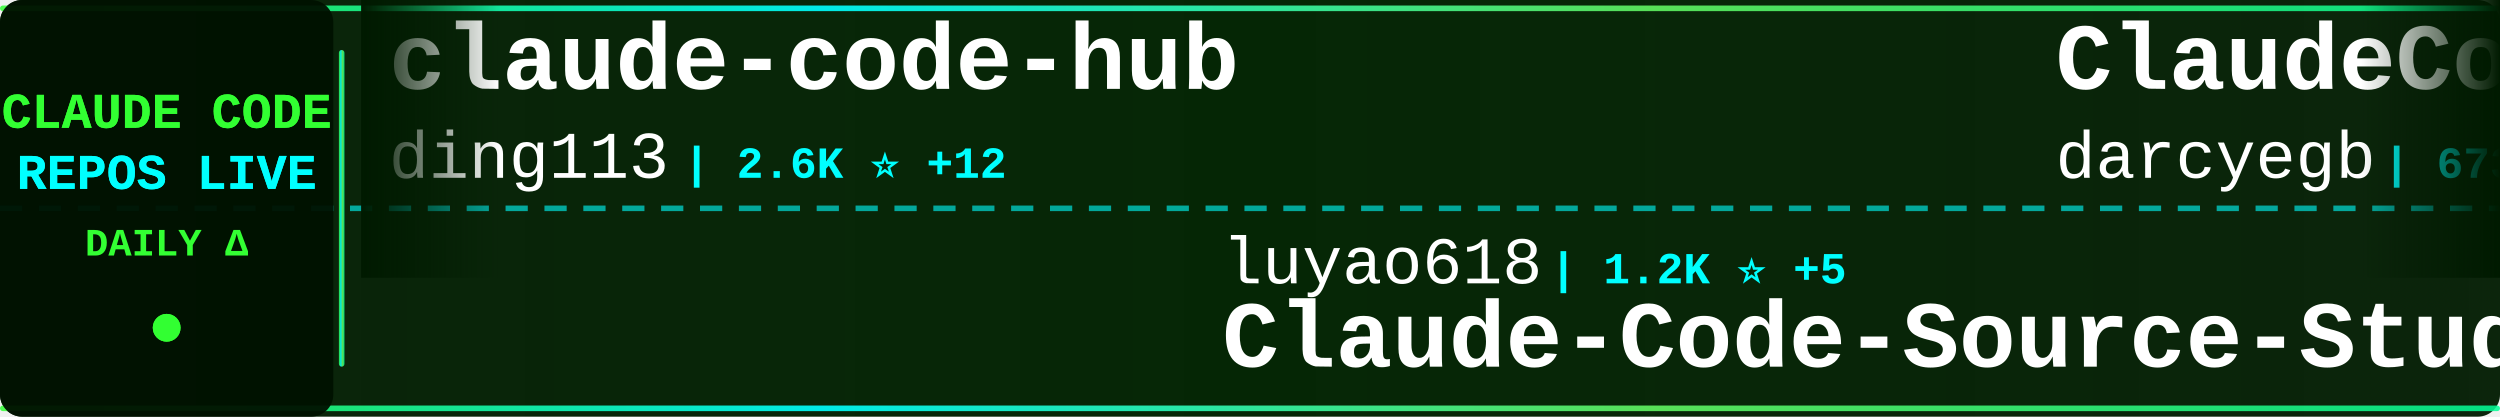
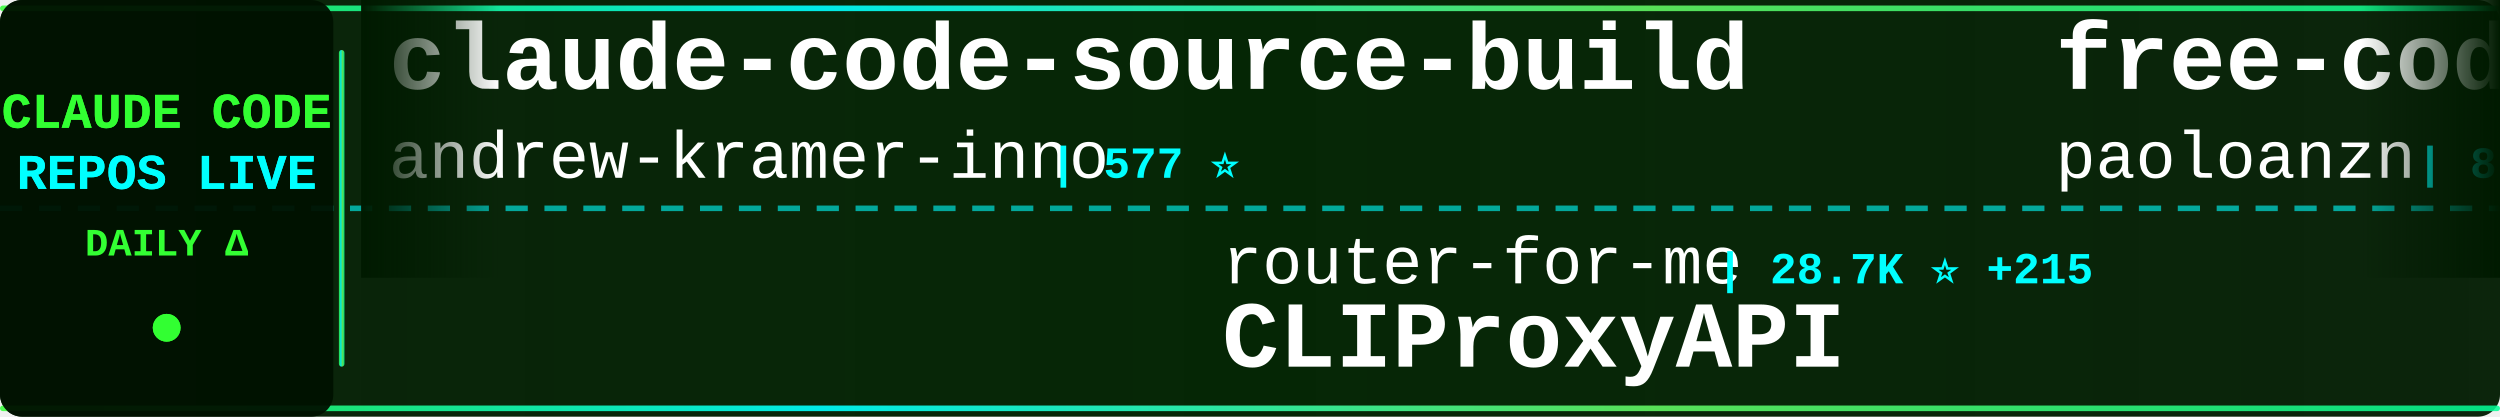
<svg xmlns="http://www.w3.org/2000/svg" width="900" height="150">
  <defs>
    <linearGradient id="tickerBg" x1="0%" y1="0%" x2="100%" y2="0%">
      <stop offset="0%" style="stop-color:#001a00;stop-opacity:0.95" />
      <stop offset="50%" style="stop-color:#002200;stop-opacity:0.98" />
      <stop offset="100%" style="stop-color:#001a00;stop-opacity:0.95" />
    </linearGradient>
    <linearGradient id="borderGrad" x1="0%" y1="0%" x2="100%" y2="0%">
      <stop offset="0%" style="stop-color:#33ff33;stop-opacity:0.85">
        <animate attributeName="stop-opacity" values="0.85;1;0.85" dur="2s" repeatCount="indefinite" />
      </stop>
      <stop offset="33%" style="stop-color:#00ffff;stop-opacity:0.9">
        <animate attributeName="stop-opacity" values="0.9;1;0.9" dur="2.2s" repeatCount="indefinite" />
      </stop>
      <stop offset="66%" style="stop-color:#66ff66;stop-opacity:0.85">
        <animate attributeName="stop-opacity" values="0.85;1;0.85" dur="1.8s" repeatCount="indefinite" />
      </stop>
      <stop offset="100%" style="stop-color:#00ff99;stop-opacity:0.85">
        <animate attributeName="stop-opacity" values="0.85;1;0.85" dur="2s" repeatCount="indefinite" />
      </stop>
    </linearGradient>
    <filter id="textGlow">
      <feGaussianBlur stdDeviation="0.1" result="coloredBlur" />
      <feMerge>
        <feMergeNode in="coloredBlur" />
        <feMergeNode in="SourceGraphic" />
      </feMerge>
    </filter>
    <filter id="metricGlow">
      <feGaussianBlur stdDeviation="0.2" result="coloredBlur" />
      <feMerge>
        <feMergeNode in="coloredBlur" />
        <feMergeNode in="SourceGraphic" />
      </feMerge>
    </filter>
    <linearGradient id="leftFade" x1="0%" y1="0%" x2="100%" y2="0%">
      <stop offset="0%" style="stop-color:#001a00;stop-opacity:1" />
      <stop offset="100%" style="stop-color:#001a00;stop-opacity:0" />
    </linearGradient>
    <linearGradient id="rightFade" x1="0%" y1="0%" x2="100%" y2="0%">
      <stop offset="0%" style="stop-color:#001a00;stop-opacity:0" />
      <stop offset="100%" style="stop-color:#001a00;stop-opacity:1" />
    </linearGradient>
  </defs>
  <rect width="900" height="150" fill="url(#tickerBg)" rx="8" />
  <rect x="0" y="2" width="900" height="2" fill="url(#borderGrad)" rx="1" />
  <rect x="0" y="146" width="900" height="2" fill="url(#borderGrad)" rx="1" />
  <line x1="0" y1="75" x2="900" y2="75" stroke="#00ffff" stroke-width="2" stroke-dasharray="8 6" opacity="0.6" />
  <rect x="0" y="0" width="120" height="150" fill="#001100" opacity="0.95" rx="8" />
  <text x="60" y="46" font-family="'Courier New', monospace" font-size="18" font-weight="bold" fill="#33ff33" text-anchor="middle" filter="url(#textGlow)">
    CLAUDE CODE
  </text>
  <text x="60" y="68" font-family="'Courier New', monospace" font-size="18" font-weight="bold" fill="#00ffff" text-anchor="middle" filter="url(#textGlow)">
    REPOS LIVE
  </text>
  <text x="60" y="92" font-family="'Courier New', monospace" font-size="14" font-weight="bold" fill="#33ff33" text-anchor="middle">
    DAILY Δ
  </text>
  <circle cx="60" cy="118" r="5" fill="#33ff33" filter="url(#metricGlow)">
    <animate attributeName="r" values="4;6;4" dur="1.5s" repeatCount="indefinite" />
    <animate attributeName="opacity" values="0.6;1;0.6" dur="1.5s" repeatCount="indefinite" />
  </circle>
  <rect x="122" y="18" width="2" height="114" fill="url(#borderGrad)" rx="1" />
  <clipPath id="tickerClip">
    <rect x="130" y="0" width="770" height="150" />
  </clipPath>
  <g clip-path="url(#tickerClip)">
    <g id="tickerItems">
      <animateTransform attributeName="transform" attributeType="XML" type="translate" from="0 0" to="-3000 0" dur="54s" repeatCount="indefinite" />
      <g transform="translate(0, 0)">
-         <text x="140" y="32" font-family="'Courier New', monospace" font-size="34" font-weight="bold" fill="#ffffff">claude-code-hub</text>
-         <text x="140" y="64" font-family="'Courier New', monospace" font-size="24" font-weight="normal" fill="#ffffff" opacity="1.0">ding113</text>
-         <text x="246" y="64" font-family="'Courier New', monospace" font-size="16" font-weight="bold" fill="#00ffff"> | 2.6K ⭐ +12</text>
+         <text x="140" y="32" font-family="'Courier New', monospace" font-size="34" font-weight="bold" fill="#ffffff">claude-code-source-build</text>
+         <text x="140" y="64" font-family="'Courier New', monospace" font-size="24" font-weight="normal" fill="#ffffff" opacity="1.0">andrew-kramer-inno</text>
+         <text x="378" y="64" font-family="'Courier New', monospace" font-size="16" font-weight="bold" fill="#00ffff"> | 577 ⭐</text>
      </g>
      <g transform="translate(300, 0)">
-         <text x="140" y="102" font-family="'Courier New', monospace" font-size="24" font-weight="normal" fill="#ffffff" opacity="1.0">luyao618</text>
-         <text x="258" y="102" font-family="'Courier New', monospace" font-size="16" font-weight="bold" fill="#00ffff"> | 1.2K ⭐ +5</text>
-         <text x="140" y="132" font-family="'Courier New', monospace" font-size="34" font-weight="bold" fill="#ffffff">Claude-Code-Source-Study</text>
+         <text x="140" y="102" font-family="'Courier New', monospace" font-size="24" font-weight="normal" fill="#ffffff" opacity="1.0">router-for-me</text>
+         <text x="318" y="102" font-family="'Courier New', monospace" font-size="16" font-weight="bold" fill="#00ffff"> | 28.7K ⭐ +215</text>
+         <text x="140" y="132" font-family="'Courier New', monospace" font-size="34" font-weight="bold" fill="#ffffff">CLIProxyAPI</text>
      </g>
      <g transform="translate(600, 0)">
+         <text x="140" y="32" font-family="'Courier New', monospace" font-size="34" font-weight="bold" fill="#ffffff">free-code</text>
+         <text x="140" y="64" font-family="'Courier New', monospace" font-size="24" font-weight="normal" fill="#ffffff" opacity="1.0">paoloanzn</text>
+         <text x="270" y="64" font-family="'Courier New', monospace" font-size="16" font-weight="bold" fill="#00ffff"> | 8.1K ⭐ +35</text>
+       </g>
+       <g transform="translate(900, 0)">
+         <text x="140" y="102" font-family="'Courier New', monospace" font-size="24" font-weight="normal" fill="#ffffff" opacity="1.0">kodu-ai</text>
+         <text x="246" y="102" font-family="'Courier New', monospace" font-size="16" font-weight="bold" fill="#00ffff"> | 5.3K ⭐</text>
+         <text x="140" y="132" font-family="'Courier New', monospace" font-size="34" font-weight="bold" fill="#ffffff">claude-coder</text>
+       </g>
+       <g transform="translate(1200, 0)">
        <text x="140" y="32" font-family="'Courier New', monospace" font-size="34" font-weight="bold" fill="#ffffff">ClaudeCodeAgents</text>
        <text x="140" y="64" font-family="'Courier New', monospace" font-size="24" font-weight="normal" fill="#ffffff" opacity="1.0">darcyegb</text>
        <text x="258" y="64" font-family="'Courier New', monospace" font-size="16" font-weight="bold" fill="#00ffff"> | 673 ⭐ +1</text>
      </g>
-       <g transform="translate(900, 0)">
-         <text x="140" y="102" font-family="'Courier New', monospace" font-size="24" font-weight="normal" fill="#ffffff" opacity="1.0">carlvellotti</text>
-         <text x="306" y="102" font-family="'Courier New', monospace" font-size="16" font-weight="bold" fill="#00ffff"> | 1.9K ⭐ +3</text>
-         <text x="140" y="132" font-family="'Courier New', monospace" font-size="34" font-weight="bold" fill="#ffffff">claude-code-pm-course</text>
-       </g>
-       <g transform="translate(1200, 0)">
-         <text x="140" y="32" font-family="'Courier New', monospace" font-size="34" font-weight="bold" fill="#ffffff">claude-code-system-promp...</text>
-         <text x="140" y="64" font-family="'Courier New', monospace" font-size="24" font-weight="normal" fill="#ffffff" opacity="1.0">Piebald-AI</text>
-         <text x="282" y="64" font-family="'Courier New', monospace" font-size="16" font-weight="bold" fill="#00ffff"> | 9.5K ⭐ +52</text>
-       </g>
      <g transform="translate(1500, 0)">
-         <text x="140" y="102" font-family="'Courier New', monospace" font-size="24" font-weight="normal" fill="#ffffff" opacity="1.0">tanbiralam</text>
-         <text x="282" y="102" font-family="'Courier New', monospace" font-size="16" font-weight="bold" fill="#00ffff"> | 1.5K ⭐ +6</text>
-         <text x="140" y="132" font-family="'Courier New', monospace" font-size="34" font-weight="bold" fill="#ffffff">claude-code</text>
+         <text x="140" y="102" font-family="'Courier New', monospace" font-size="24" font-weight="normal" fill="#ffffff" opacity="1.0">anthropics</text>
+         <text x="282" y="102" font-family="'Courier New', monospace" font-size="16" font-weight="bold" fill="#00ffff"> | 17.8K ⭐ +71</text>
+         <text x="140" y="132" font-family="'Courier New', monospace" font-size="34" font-weight="bold" fill="#ffffff">claude-plugins-official</text>
      </g>
      <g transform="translate(1800, 0)">
-         <text x="140" y="32" font-family="'Courier New', monospace" font-size="34" font-weight="bold" fill="#ffffff">claude-code-source-code-...</text>
-         <text x="140" y="64" font-family="'Courier New', monospace" font-size="24" font-weight="normal" fill="#ffffff" opacity="1.0">ghuntley</text>
-         <text x="258" y="64" font-family="'Courier New', monospace" font-size="16" font-weight="bold" fill="#00ffff"> | 974 ⭐</text>
+         <text x="140" y="32" font-family="'Courier New', monospace" font-size="34" font-weight="bold" fill="#ffffff">happy</text>
+         <text x="140" y="64" font-family="'Courier New', monospace" font-size="24" font-weight="normal" fill="#ffffff" opacity="1.0">slopus</text>
+         <text x="234" y="64" font-family="'Courier New', monospace" font-size="16" font-weight="bold" fill="#00ffff"> | 19.1K ⭐ +67</text>
      </g>
      <g transform="translate(2100, 0)">
-         <text x="140" y="102" font-family="'Courier New', monospace" font-size="24" font-weight="normal" fill="#ffffff" opacity="1.0">FlorianBruniaux</text>
-         <text x="342" y="102" font-family="'Courier New', monospace" font-size="16" font-weight="bold" fill="#00ffff"> | 3.9K ⭐ +33</text>
-         <text x="140" y="132" font-family="'Courier New', monospace" font-size="34" font-weight="bold" fill="#ffffff">claude-code-ultimate-gui...</text>
+         <text x="140" y="102" font-family="'Courier New', monospace" font-size="24" font-weight="normal" fill="#ffffff" opacity="1.0">ponponon</text>
+         <text x="258" y="102" font-family="'Courier New', monospace" font-size="16" font-weight="bold" fill="#00ffff"> | 2.2K ⭐ +7</text>
+         <text x="140" y="132" font-family="'Courier New', monospace" font-size="34" font-weight="bold" fill="#ffffff">claude_code_src</text>
      </g>
      <g transform="translate(2400, 0)">
-         <text x="140" y="32" font-family="'Courier New', monospace" font-size="34" font-weight="bold" fill="#ffffff">cc-switch</text>
-         <text x="140" y="64" font-family="'Courier New', monospace" font-size="24" font-weight="normal" fill="#ffffff" opacity="1.0">farion1231</text>
-         <text x="282" y="64" font-family="'Courier New', monospace" font-size="16" font-weight="bold" fill="#00ffff"> | 50.9K ⭐ +704</text>
+         <text x="140" y="32" font-family="'Courier New', monospace" font-size="34" font-weight="bold" fill="#ffffff">claude-code-proxy</text>
+         <text x="140" y="64" font-family="'Courier New', monospace" font-size="24" font-weight="normal" fill="#ffffff" opacity="1.0">1rgs</text>
+         <text x="210" y="64" font-family="'Courier New', monospace" font-size="16" font-weight="bold" fill="#00ffff"> | 3.5K ⭐ +4</text>
      </g>
      <g transform="translate(2700, 0)">
+         <text x="140" y="102" font-family="'Courier New', monospace" font-size="24" font-weight="normal" fill="#ffffff" opacity="1.0">shareAI-lab</text>
+         <text x="294" y="102" font-family="'Courier New', monospace" font-size="16" font-weight="bold" fill="#00ffff"> | 56.4K ⭐ +203</text>
+         <text x="140" y="132" font-family="'Courier New', monospace" font-size="34" font-weight="bold" fill="#ffffff">learn-claude-code</text>
+       </g>
+       <g transform="translate(3000, 0)">
+         <text x="140" y="32" font-family="'Courier New', monospace" font-size="34" font-weight="bold" fill="#ffffff">claude-code-source-build</text>
+         <text x="140" y="64" font-family="'Courier New', monospace" font-size="24" font-weight="normal" fill="#ffffff" opacity="1.0">andrew-kramer-inno</text>
+         <text x="378" y="64" font-family="'Courier New', monospace" font-size="16" font-weight="bold" fill="#00ffff"> | 577 ⭐</text>
+       </g>
+       <g transform="translate(3300, 0)">
+         <text x="140" y="102" font-family="'Courier New', monospace" font-size="24" font-weight="normal" fill="#ffffff" opacity="1.0">router-for-me</text>
+         <text x="318" y="102" font-family="'Courier New', monospace" font-size="16" font-weight="bold" fill="#00ffff"> | 28.7K ⭐ +215</text>
+         <text x="140" y="132" font-family="'Courier New', monospace" font-size="34" font-weight="bold" fill="#ffffff">CLIProxyAPI</text>
+       </g>
+       <g transform="translate(3600, 0)">
+         <text x="140" y="32" font-family="'Courier New', monospace" font-size="34" font-weight="bold" fill="#ffffff">free-code</text>
+         <text x="140" y="64" font-family="'Courier New', monospace" font-size="24" font-weight="normal" fill="#ffffff" opacity="1.0">paoloanzn</text>
+         <text x="270" y="64" font-family="'Courier New', monospace" font-size="16" font-weight="bold" fill="#00ffff"> | 8.1K ⭐ +35</text>
+       </g>
+       <g transform="translate(3900, 0)">
        <text x="140" y="102" font-family="'Courier New', monospace" font-size="24" font-weight="normal" fill="#ffffff" opacity="1.0">kodu-ai</text>
        <text x="246" y="102" font-family="'Courier New', monospace" font-size="16" font-weight="bold" fill="#00ffff"> | 5.3K ⭐</text>
        <text x="140" y="132" font-family="'Courier New', monospace" font-size="34" font-weight="bold" fill="#ffffff">claude-coder</text>
-       </g>
-       <g transform="translate(3000, 0)">
-         <text x="140" y="32" font-family="'Courier New', monospace" font-size="34" font-weight="bold" fill="#ffffff">claude-code-hub</text>
-         <text x="140" y="64" font-family="'Courier New', monospace" font-size="24" font-weight="normal" fill="#ffffff" opacity="1.0">ding113</text>
-         <text x="246" y="64" font-family="'Courier New', monospace" font-size="16" font-weight="bold" fill="#00ffff"> | 2.6K ⭐ +12</text>
-       </g>
-       <g transform="translate(3300, 0)">
-         <text x="140" y="102" font-family="'Courier New', monospace" font-size="24" font-weight="normal" fill="#ffffff" opacity="1.0">luyao618</text>
-         <text x="258" y="102" font-family="'Courier New', monospace" font-size="16" font-weight="bold" fill="#00ffff"> | 1.2K ⭐ +5</text>
-         <text x="140" y="132" font-family="'Courier New', monospace" font-size="34" font-weight="bold" fill="#ffffff">Claude-Code-Source-Study</text>
-       </g>
-       <g transform="translate(3600, 0)">
-         <text x="140" y="32" font-family="'Courier New', monospace" font-size="34" font-weight="bold" fill="#ffffff">ClaudeCodeAgents</text>
-         <text x="140" y="64" font-family="'Courier New', monospace" font-size="24" font-weight="normal" fill="#ffffff" opacity="1.0">darcyegb</text>
-         <text x="258" y="64" font-family="'Courier New', monospace" font-size="16" font-weight="bold" fill="#00ffff"> | 673 ⭐ +1</text>
-       </g>
-       <g transform="translate(3900, 0)">
-         <text x="140" y="102" font-family="'Courier New', monospace" font-size="24" font-weight="normal" fill="#ffffff" opacity="1.0">carlvellotti</text>
-         <text x="306" y="102" font-family="'Courier New', monospace" font-size="16" font-weight="bold" fill="#00ffff"> | 1.9K ⭐ +3</text>
-         <text x="140" y="132" font-family="'Courier New', monospace" font-size="34" font-weight="bold" fill="#ffffff">claude-code-pm-course</text>
      </g>
    </g>
  </g>
  <rect x="130" y="0" width="50" height="100" fill="url(#leftFade)" />
  <rect x="850" y="0" width="50" height="100" fill="url(#rightFade)" />
</svg>
